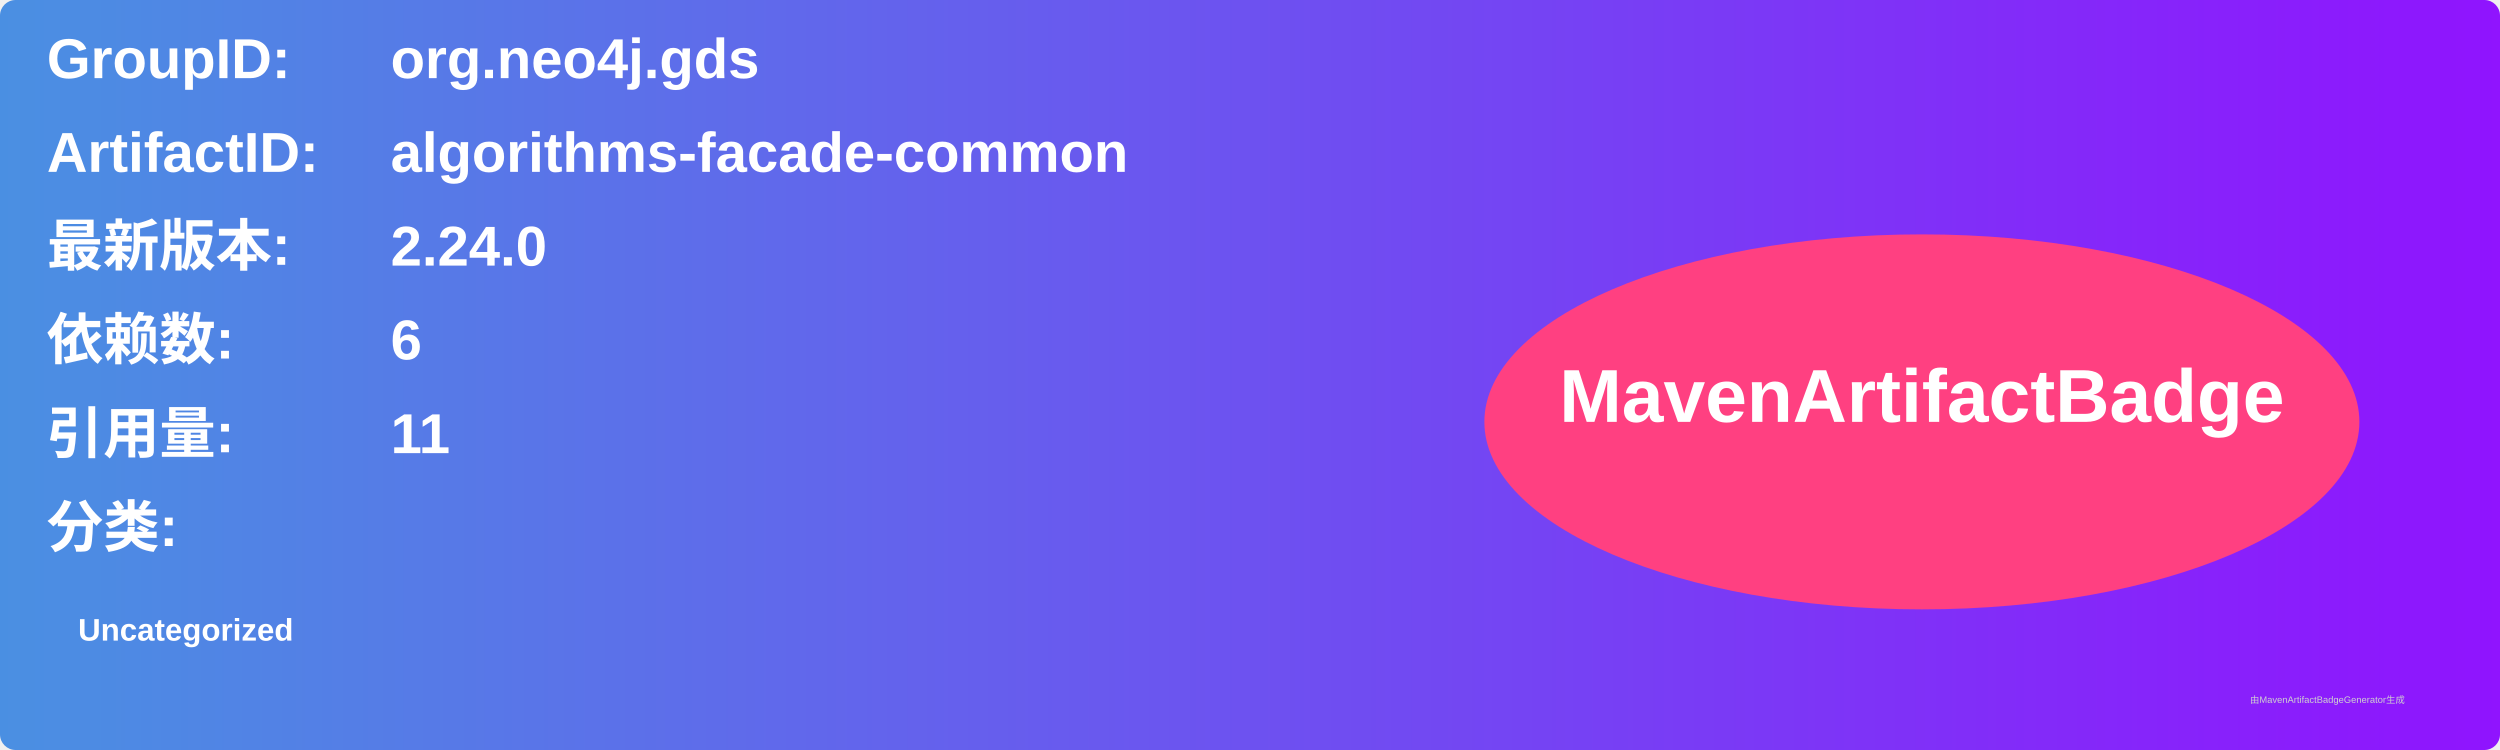
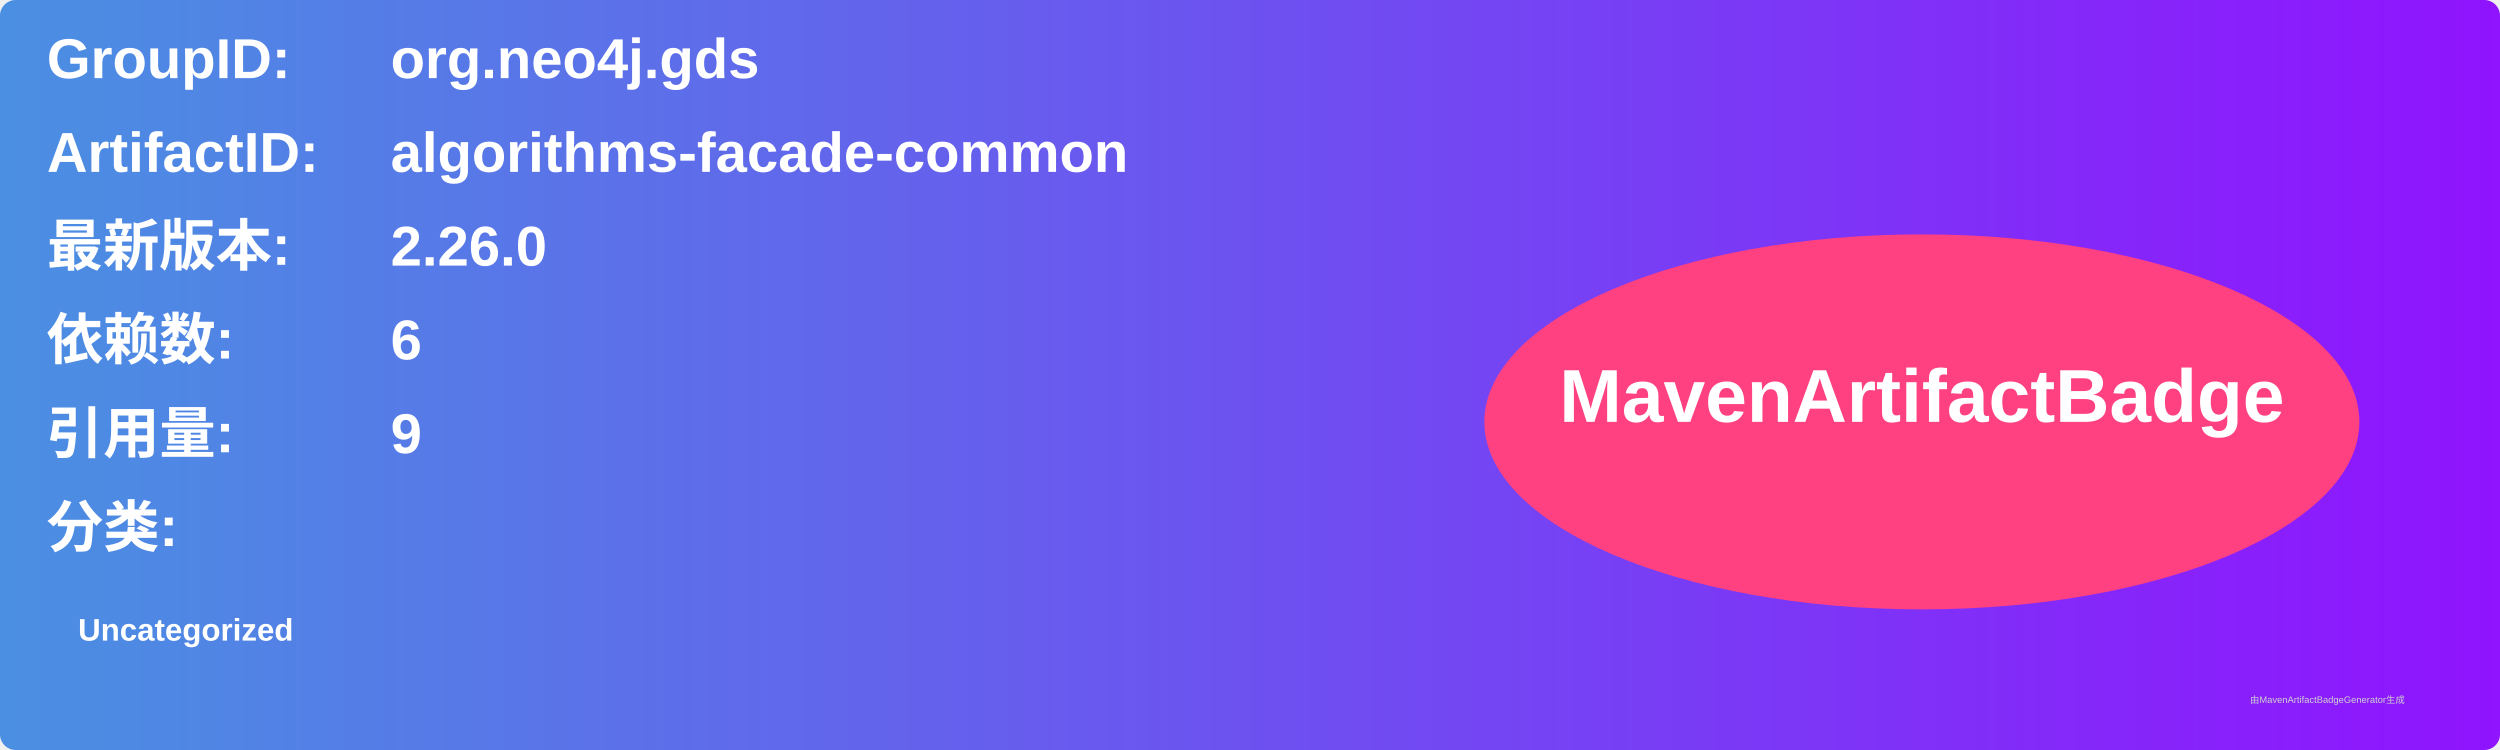
<svg xmlns="http://www.w3.org/2000/svg" width="800" height="240" viewBox="0 0 800 240">
  <linearGradient id="grad" x1="0%" y1="0%" x2="100%" y2="0%">
    <stop offset="0%" stop-color="#4a90e2" />
    <stop offset="100%" stop-color="#9013fe" />
  </linearGradient>
  <rect width="100%" height="100%" rx="5" ry="5" fill="url(#grad)" />
  <g transform="translate(15, 15)">
    <text x="0" y="10" font-family="Arial" font-size="18" fill="white" font-weight="bold" width="260">GroupID:</text>
    <text x="110" y="10" font-family="Arial" font-size="18" fill="white" font-weight="bold" width="460">org.neo4j.gds</text>
    <text x="0" y="40" font-family="Arial" font-size="18" fill="white" font-weight="bold" width="260">ArtifactID:</text>
    <text x="110" y="40" font-family="Arial" font-size="18" fill="white" font-weight="bold" width="460">algorithms-facade-common</text>
    <text x="0" y="70" font-family="Arial" font-size="18" fill="white" font-weight="bold">最新版本:</text>
    <text x="110" y="70" font-family="Arial" font-size="18" fill="white" font-weight="bold">
-       <tspan font-weight="bold">2.24.0</tspan>
+       <tspan font-weight="bold">2.26.0</tspan>
    </text>
    <text x="0" y="100" font-family="Arial" font-size="18" fill="white" font-weight="bold">依赖数: </text>
    <text x="110" y="100" font-family="Arial" font-size="18" fill="white">
      <tspan font-weight="bold">6</tspan>
    </text>
    <text x="0" y="130" font-family="Arial" font-size="18" fill="white" font-weight="bold">引用量: </text>
    <text x="110" y="130" font-family="Arial" font-size="18" fill="white">
-       <tspan font-weight="bold">11</tspan>
+       <tspan font-weight="bold">9</tspan>
    </text>
    <text x="0" y="160" font-family="Arial" font-size="18" fill="white" font-weight="bold">分类:</text>
    <text x="10" y="190" font-family="Arial" font-size="10" fill="white">
      <tspan font-weight="bold">Uncategorized</tspan>
    </text>
    <ellipse cx="600" cy="120" rx="140" ry="60" fill="#ff4081" />
    <text x="600" y="120" text-anchor="middle" font-family="Arial" font-size="24" fill="white" font-weight="bold">MavenArtifactBadge</text>
  </g>
  <text x="720" y="225" font-family="Arial" font-size="3" fill="#d0d0d0">由MavenArtifactBadgeGenerator生成</text>
</svg>
